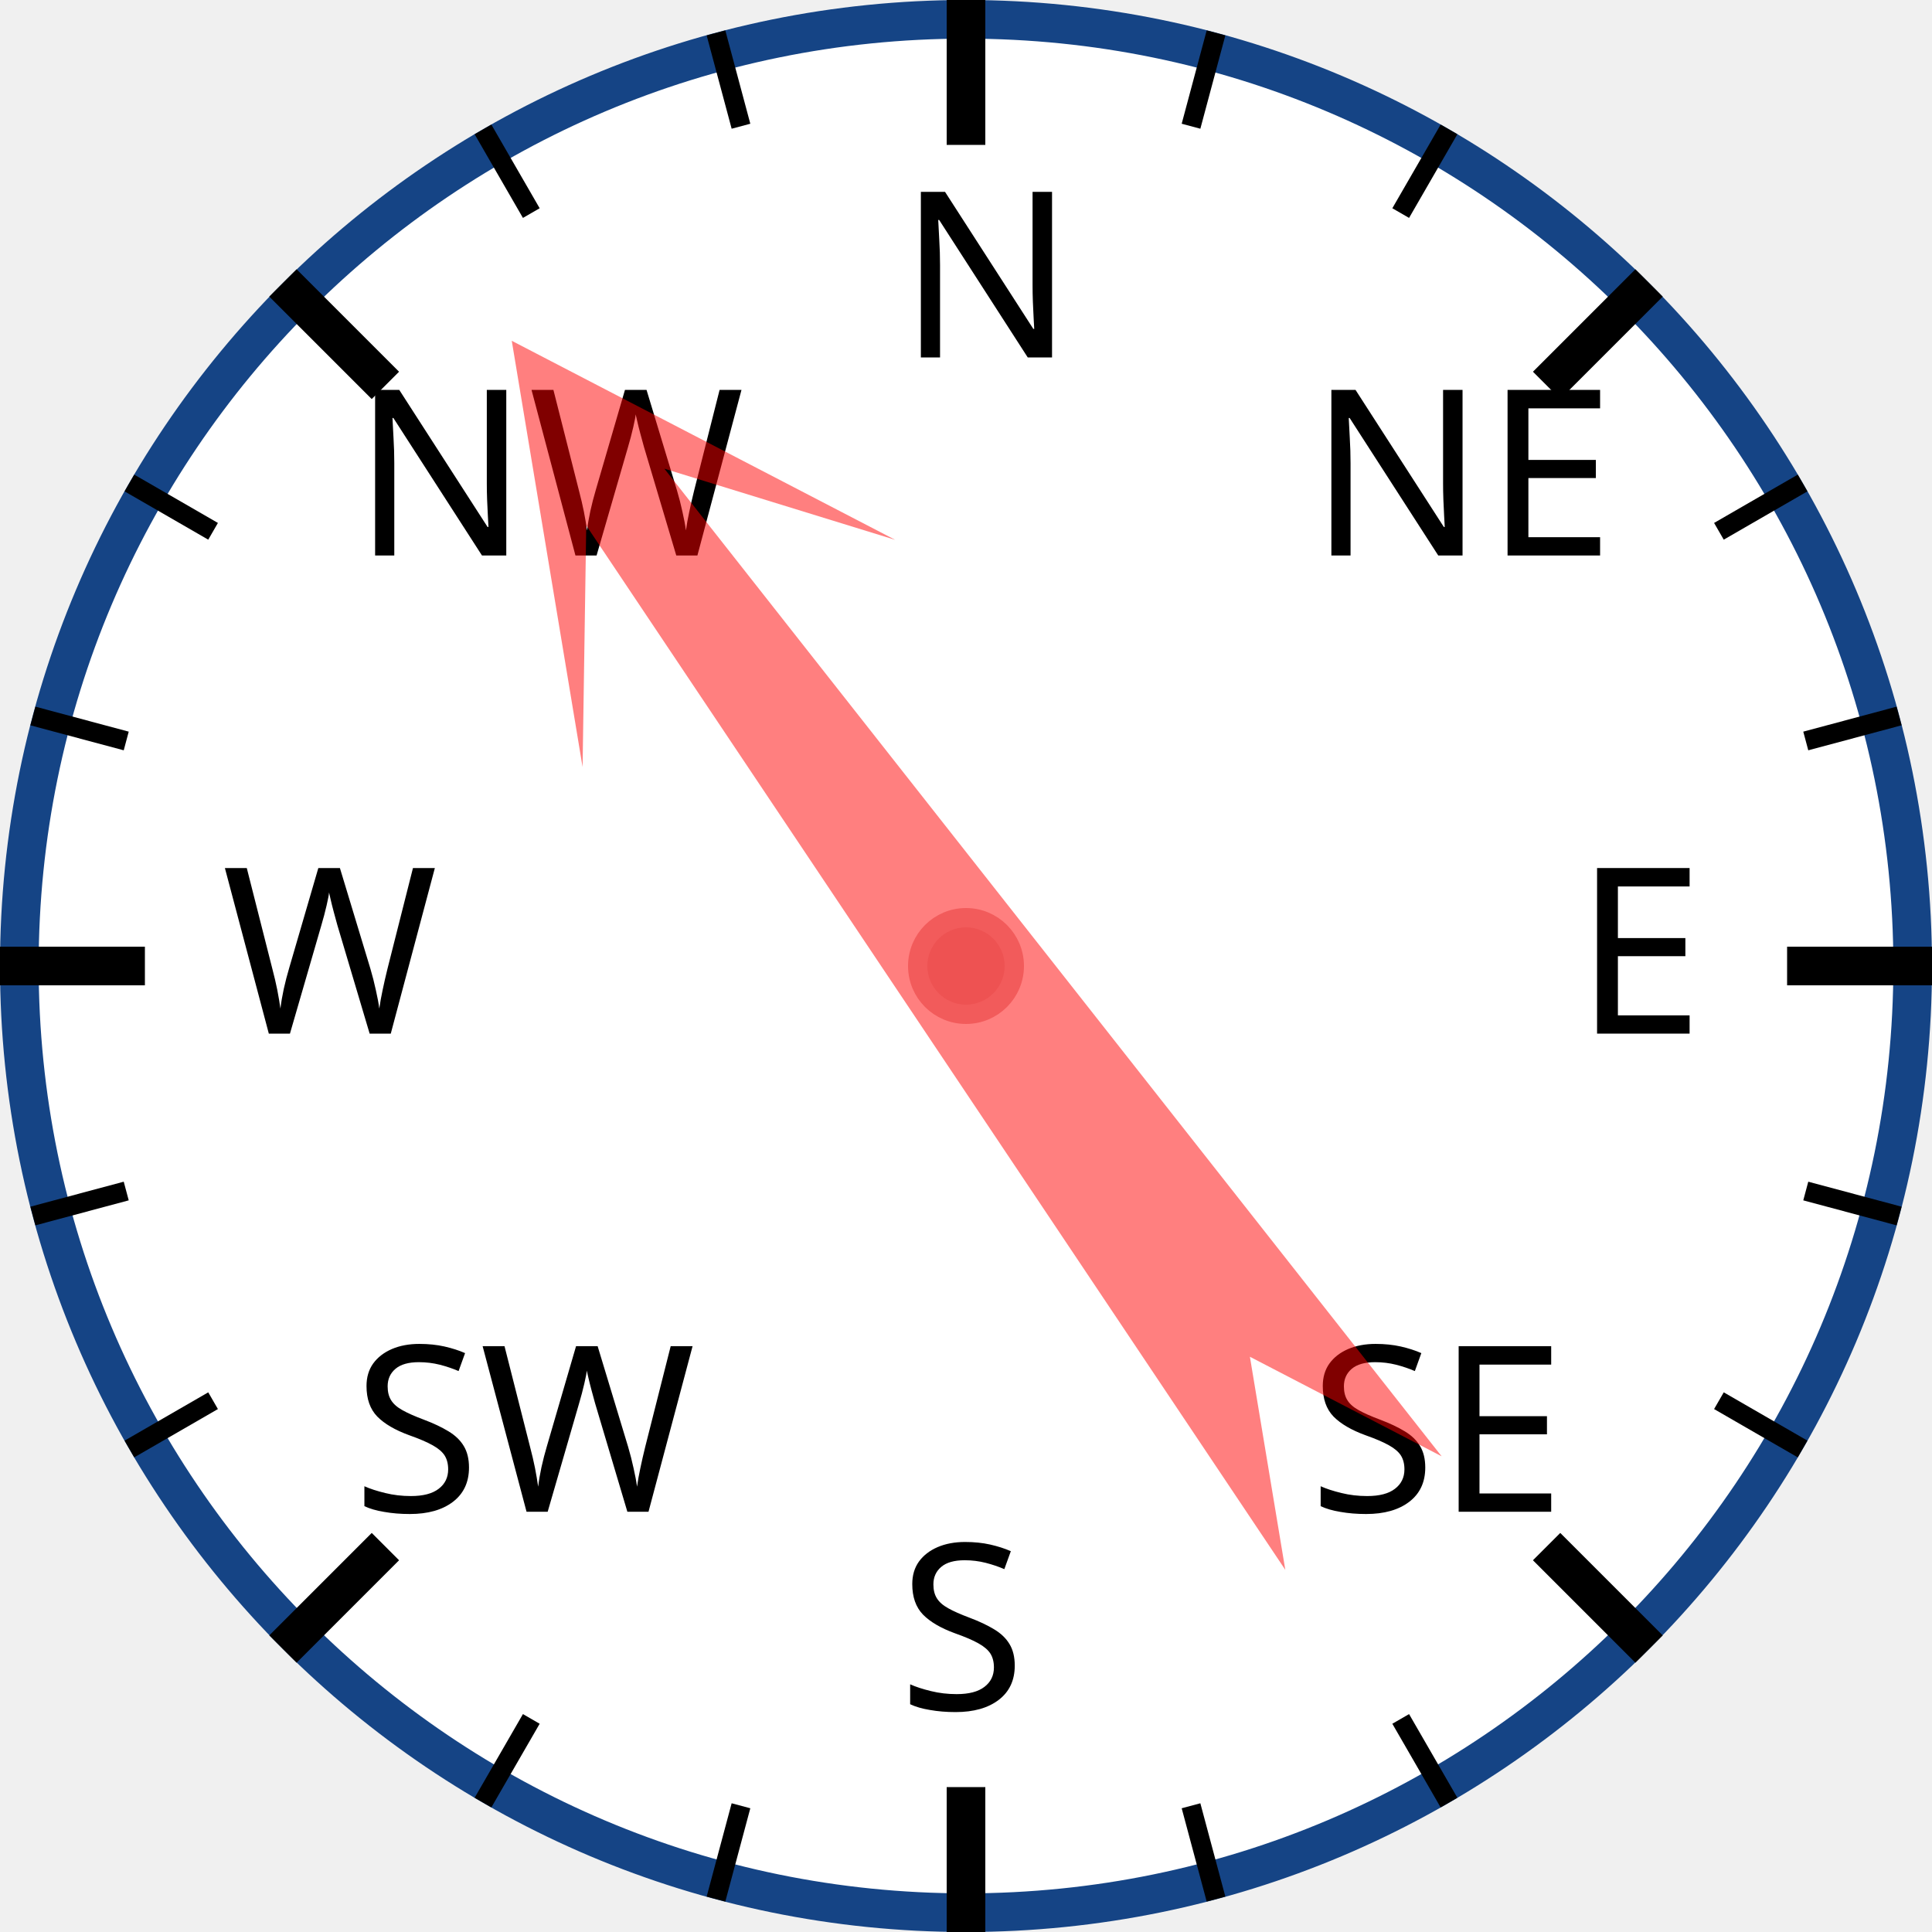
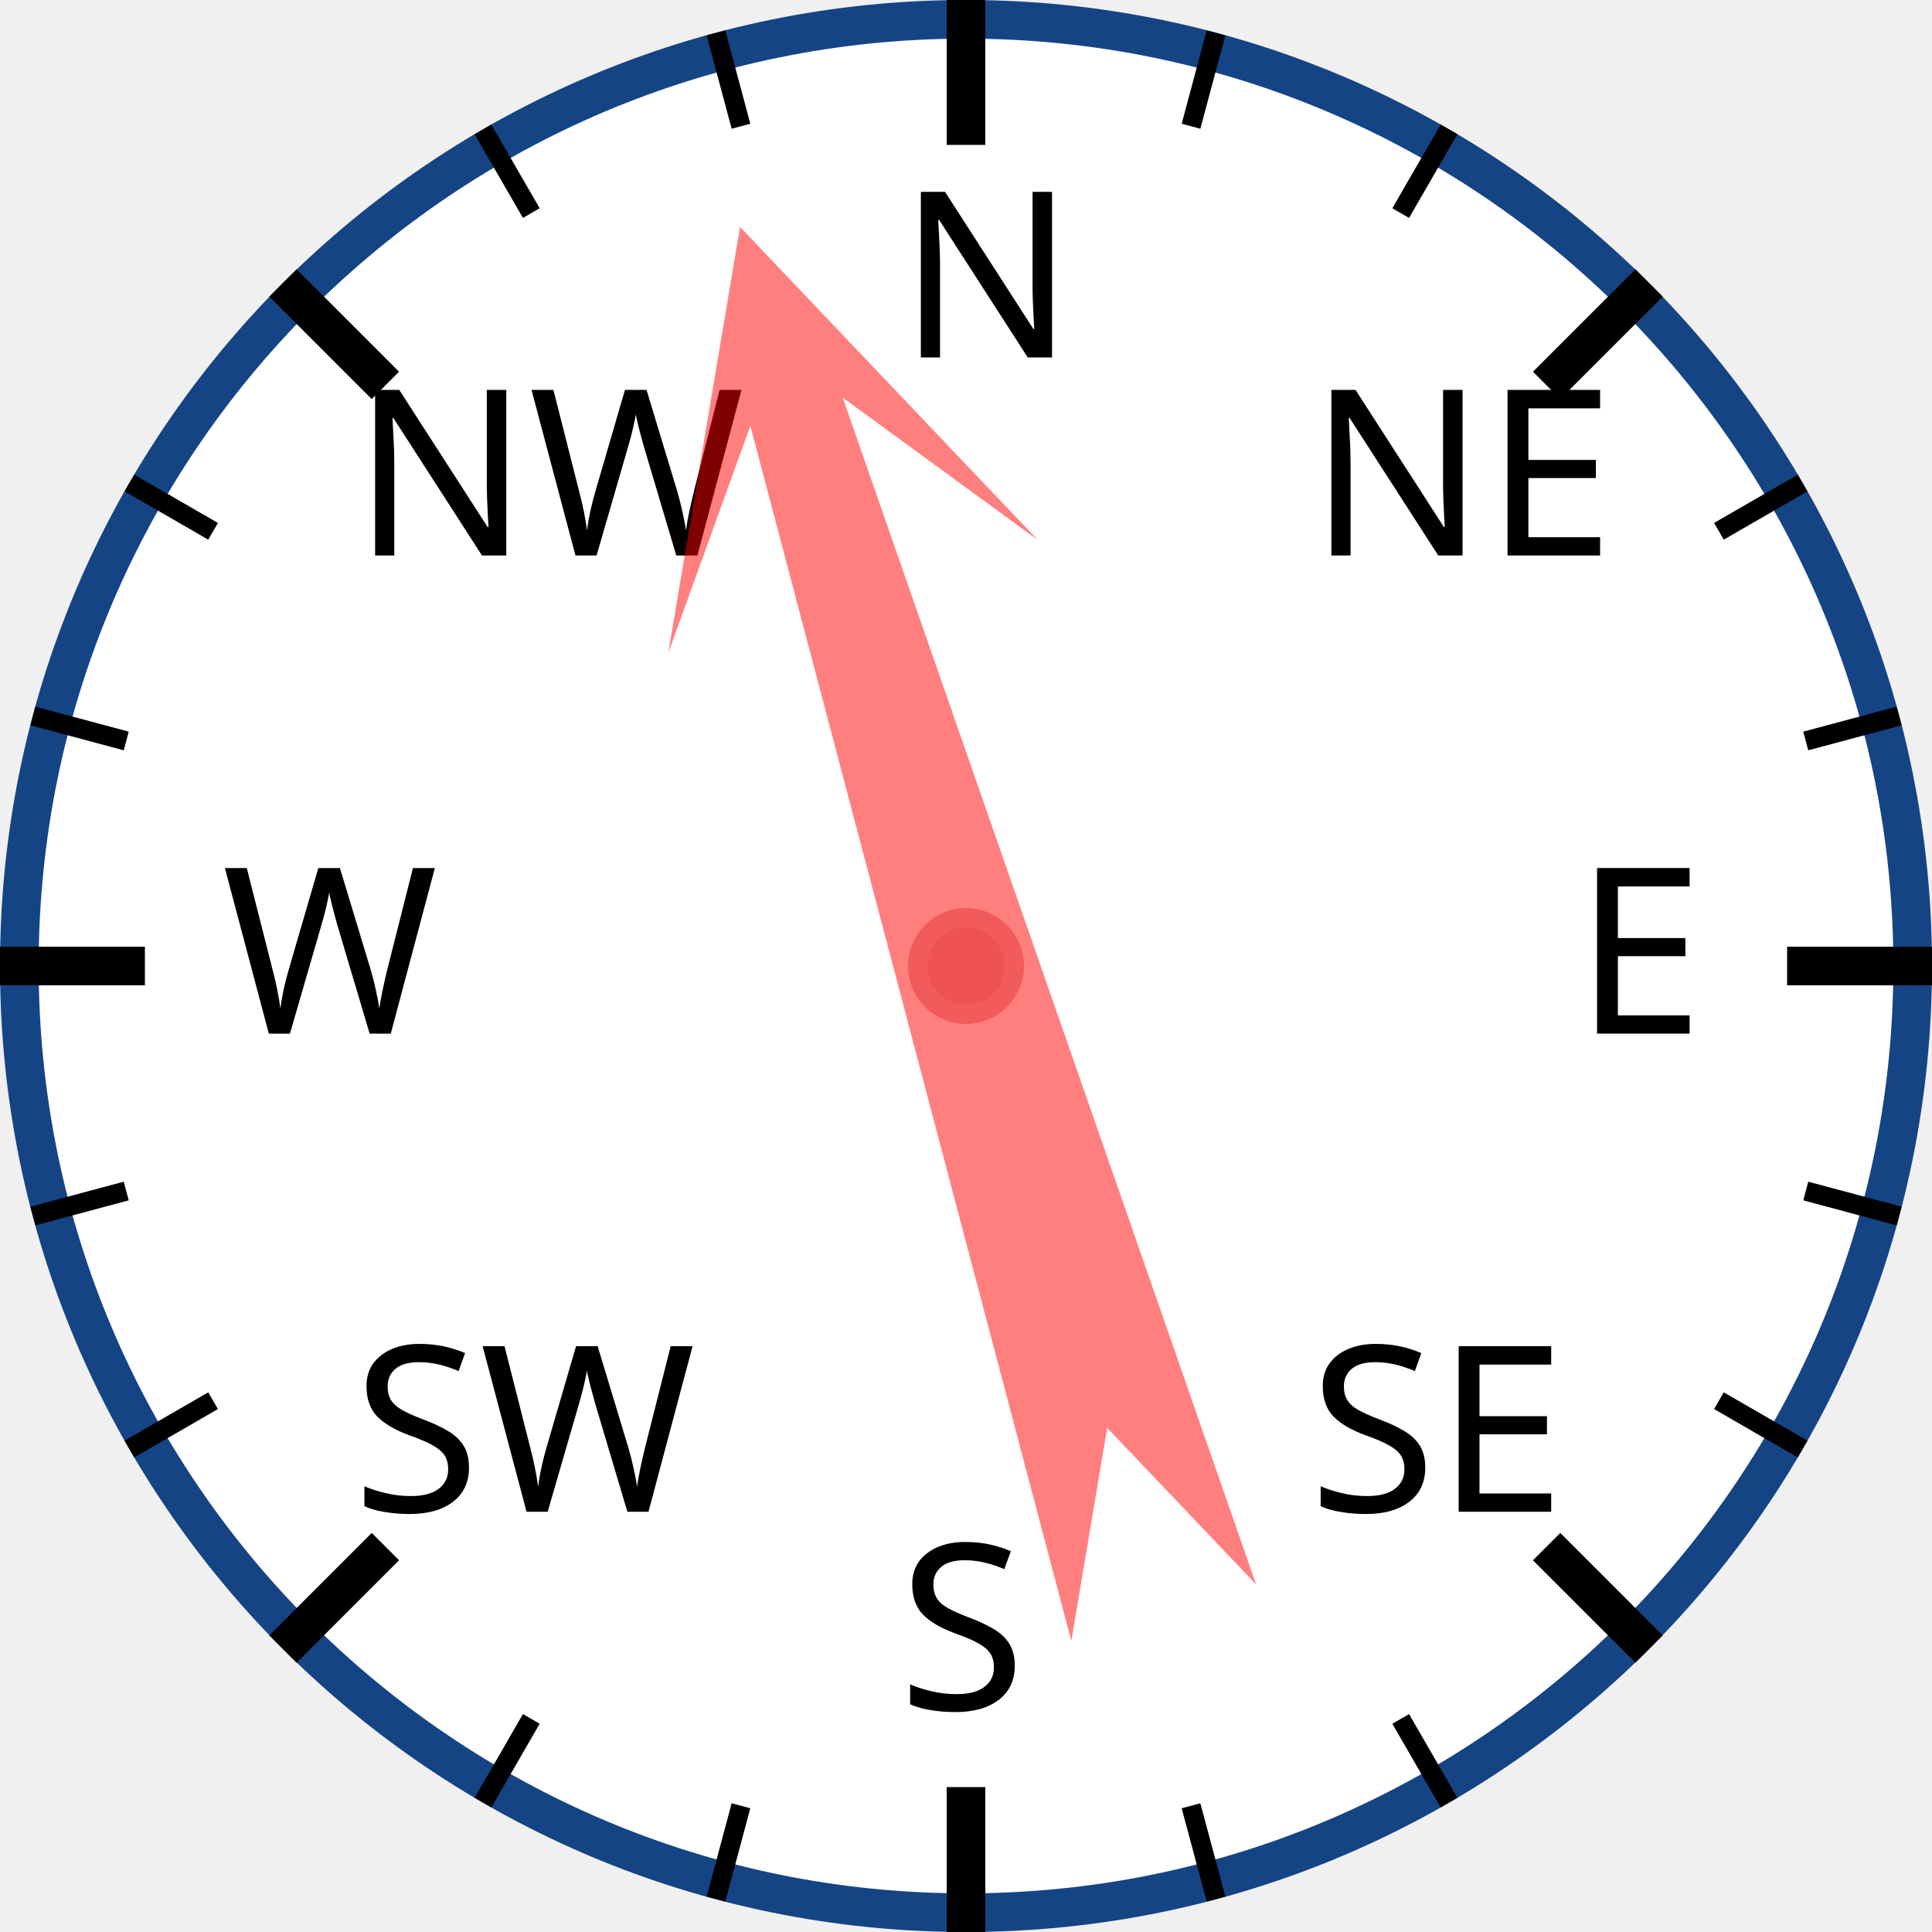
<svg xmlns="http://www.w3.org/2000/svg" width="120px" height="120px" viewBox="0 0 200 200">
  <circle cx="100" cy="100" r="98" style="fill: white; stroke: #154485; stroke-width: 4;" />
  <text x="93.0" y="37.0" style="font-family: sans-serif; font-size: 18pt;">N</text>
  <line x1="100.0" y1="0.0" x2="100.0" y2="15.0" style="stroke: black; stroke-width: 4;" />
  <line x1="74.118" y1="3.407" x2="76.706" y2="13.067" style="stroke: black; stroke-width: 2;" />
  <line x1="50" y1="13.397" x2="55" y2="22.058" style="stroke: black; stroke-width: 2;" />
  <text x="36.503" y="57.503" style="font-family: sans-serif; font-size: 18pt;">NW</text>
  <line x1="29.289" y1="29.289" x2="39.896" y2="39.896" style="stroke: black; stroke-width: 4;" />
  <line x1="13.397" y1="50" x2="22.058" y2="55" style="stroke: black; stroke-width: 2;" />
  <line x1="3.407" y1="74.118" x2="13.067" y2="76.706" style="stroke: black; stroke-width: 2;" />
  <text x="23.0" y="107.0" style="font-family: sans-serif; font-size: 18pt;">W</text>
  <line x1="0.0" y1="100.0" x2="15.0" y2="100.0" style="stroke: black; stroke-width: 4;" />
  <line x1="3.407" y1="125.882" x2="13.067" y2="123.294" style="stroke: black; stroke-width: 2;" />
  <line x1="13.397" y1="150" x2="22.058" y2="145" style="stroke: black; stroke-width: 2;" />
  <text x="36.503" y="156.497" style="font-family: sans-serif; font-size: 18pt;">SW</text>
  <line x1="29.289" y1="170.711" x2="39.896" y2="160.104" style="stroke: black; stroke-width: 4;" />
  <line x1="50" y1="186.603" x2="55" y2="177.942" style="stroke: black; stroke-width: 2;" />
  <line x1="74.118" y1="196.593" x2="76.706" y2="186.933" style="stroke: black; stroke-width: 2;" />
  <text x="93" y="177.0" style="font-family: sans-serif; font-size: 18pt;">S</text>
  <line x1="100" y1="200.0" x2="100" y2="185.0" style="stroke: black; stroke-width: 4;" />
  <line x1="125.882" y1="196.593" x2="123.294" y2="186.933" style="stroke: black; stroke-width: 2;" />
  <line x1="150.0" y1="186.603" x2="145.0" y2="177.942" style="stroke: black; stroke-width: 2;" />
  <text x="135.497" y="156.497" style="font-family: sans-serif; font-size: 18pt;">SE</text>
  <line x1="170.711" y1="170.711" x2="160.104" y2="160.104" style="stroke: black; stroke-width: 4;" />
  <line x1="186.603" y1="150" x2="177.942" y2="145" style="stroke: black; stroke-width: 2;" />
  <line x1="196.593" y1="125.882" x2="186.933" y2="123.294" style="stroke: black; stroke-width: 2;" />
  <text x="163.0" y="107" style="font-family: sans-serif; font-size: 18pt;">E</text>
  <line x1="200.0" y1="100" x2="185.0" y2="100" style="stroke: black; stroke-width: 4;" />
  <line x1="196.593" y1="74.118" x2="186.933" y2="76.706" style="stroke: black; stroke-width: 2;" />
  <line x1="186.603" y1="50" x2="177.942" y2="55" style="stroke: black; stroke-width: 2;" />
  <text x="135.497" y="57.503" style="font-family: sans-serif; font-size: 18pt;">NE</text>
  <line x1="170.711" y1="29.289" x2="160.104" y2="39.896" style="stroke: black; stroke-width: 4;" />
  <line x1="150" y1="13.397" x2="145" y2="22.058" style="stroke: black; stroke-width: 2;" />
  <line x1="125.882" y1="3.407" x2="123.294" y2="13.067" style="stroke: black; stroke-width: 2;" />
-   <polygon points="100 20 120 60 105 40 110 170 100 150 90 170 95 40 80 60" style="fill: red; fill-opacity: 0.5;" transform="rotate(324,100,100)" />
+   <polygon points="100 20 120 60 105 40 110 170 100 150 90 170 95 40 80 60" style="fill: red; fill-opacity: 0.5;" transform="rotate(343,100,100)" />
  <circle cx="100" cy="100" r="5" style="fill: #EE5252; stroke: #F25B5B; stroke-width: 2;" />
</svg>
